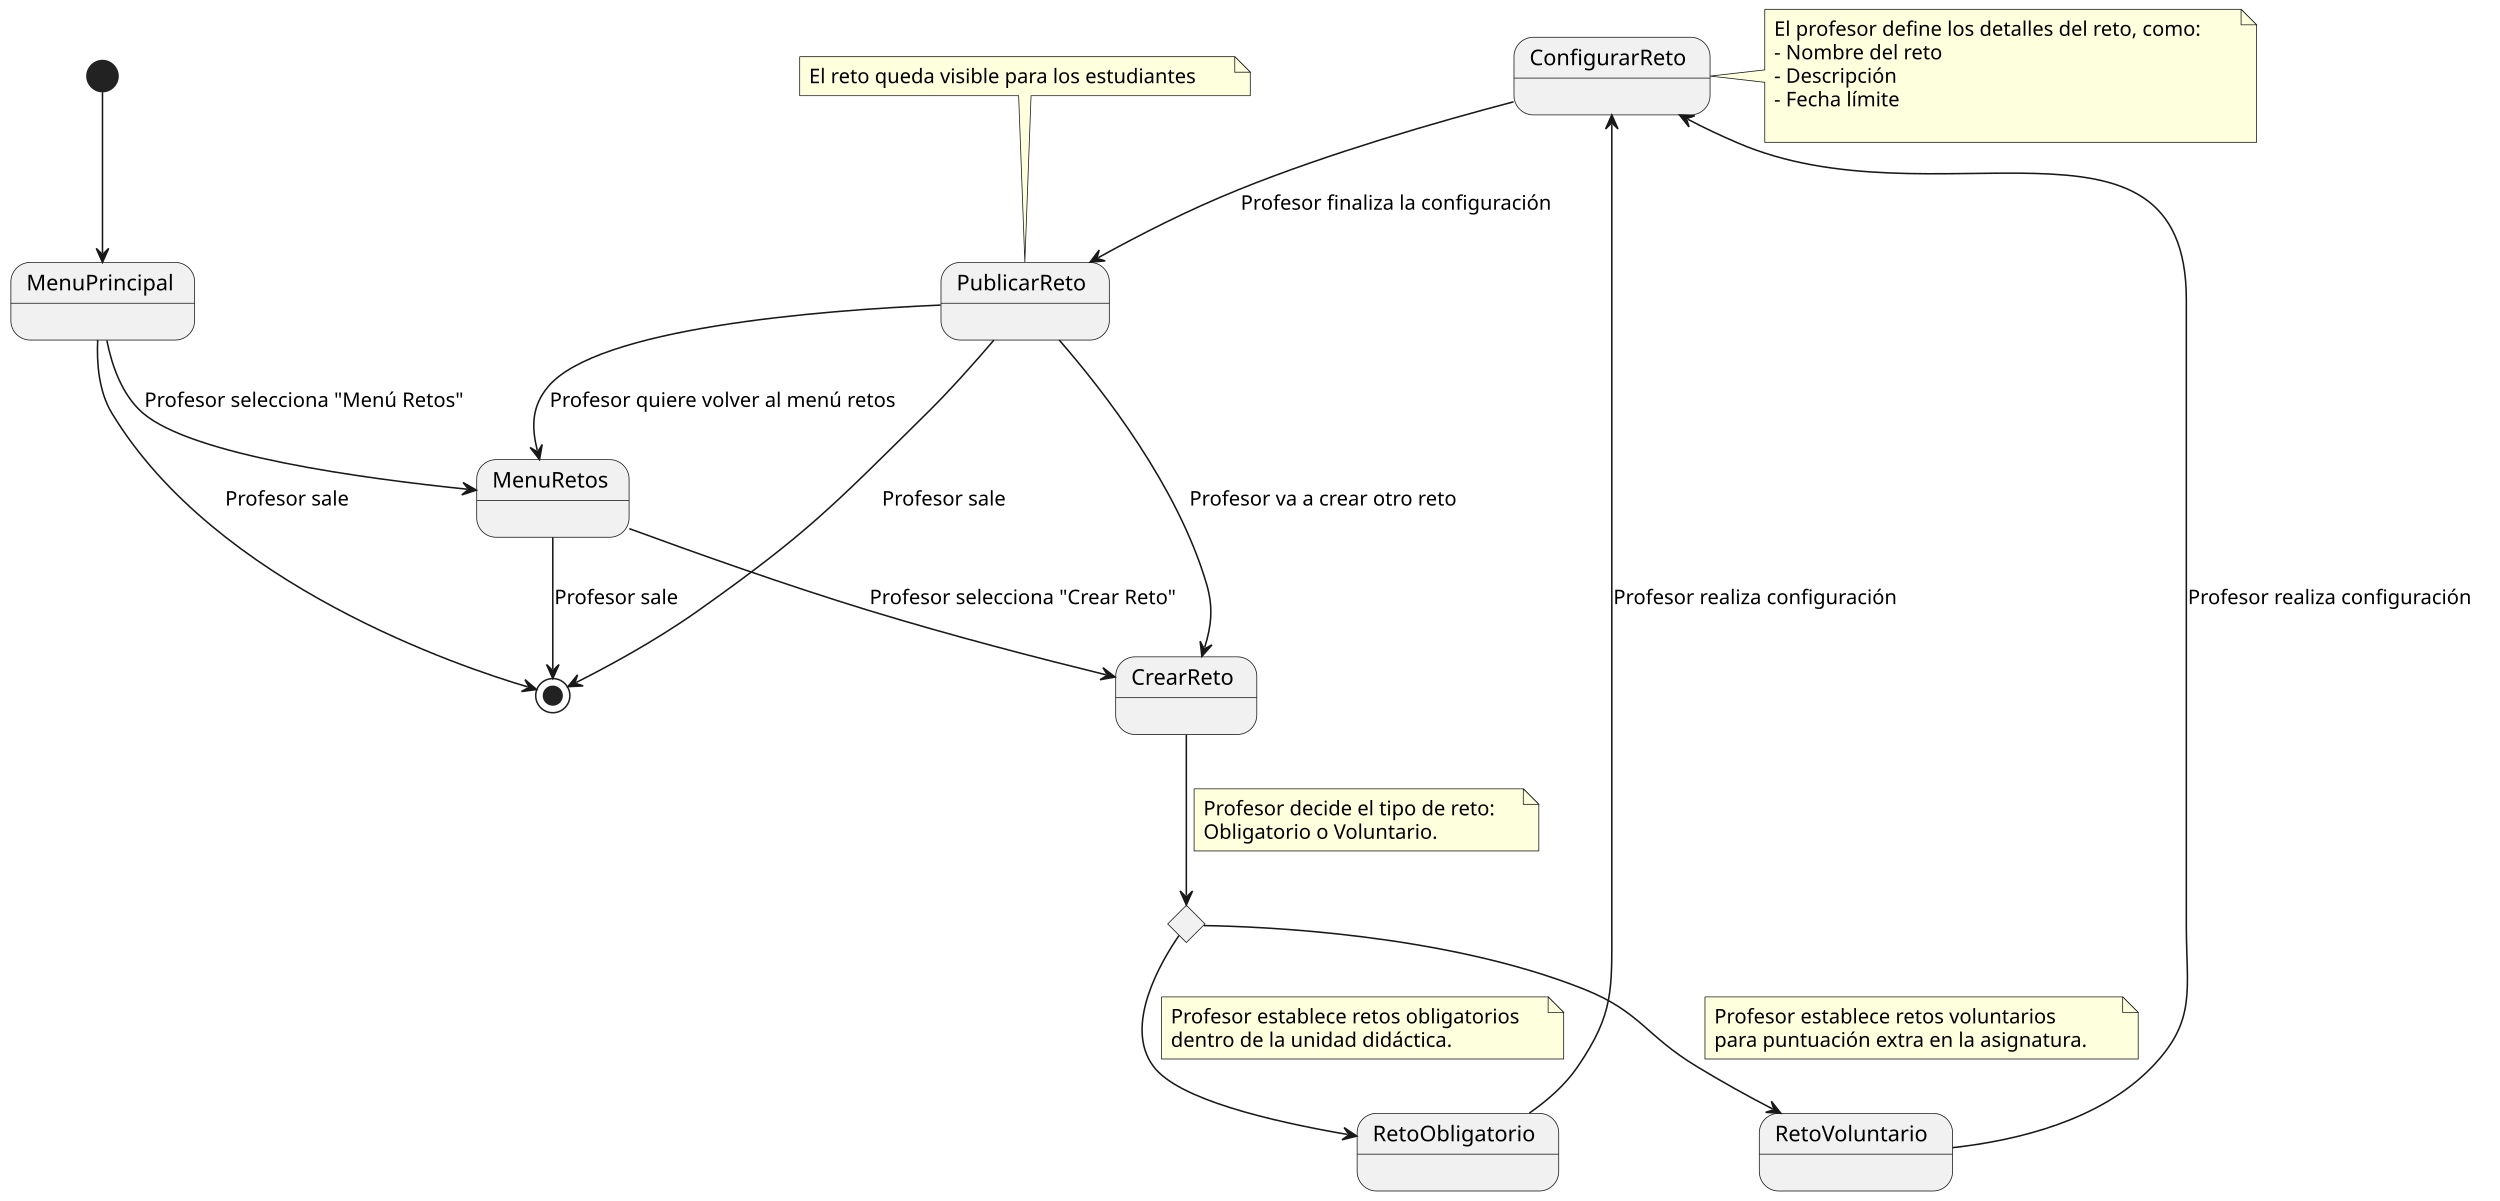
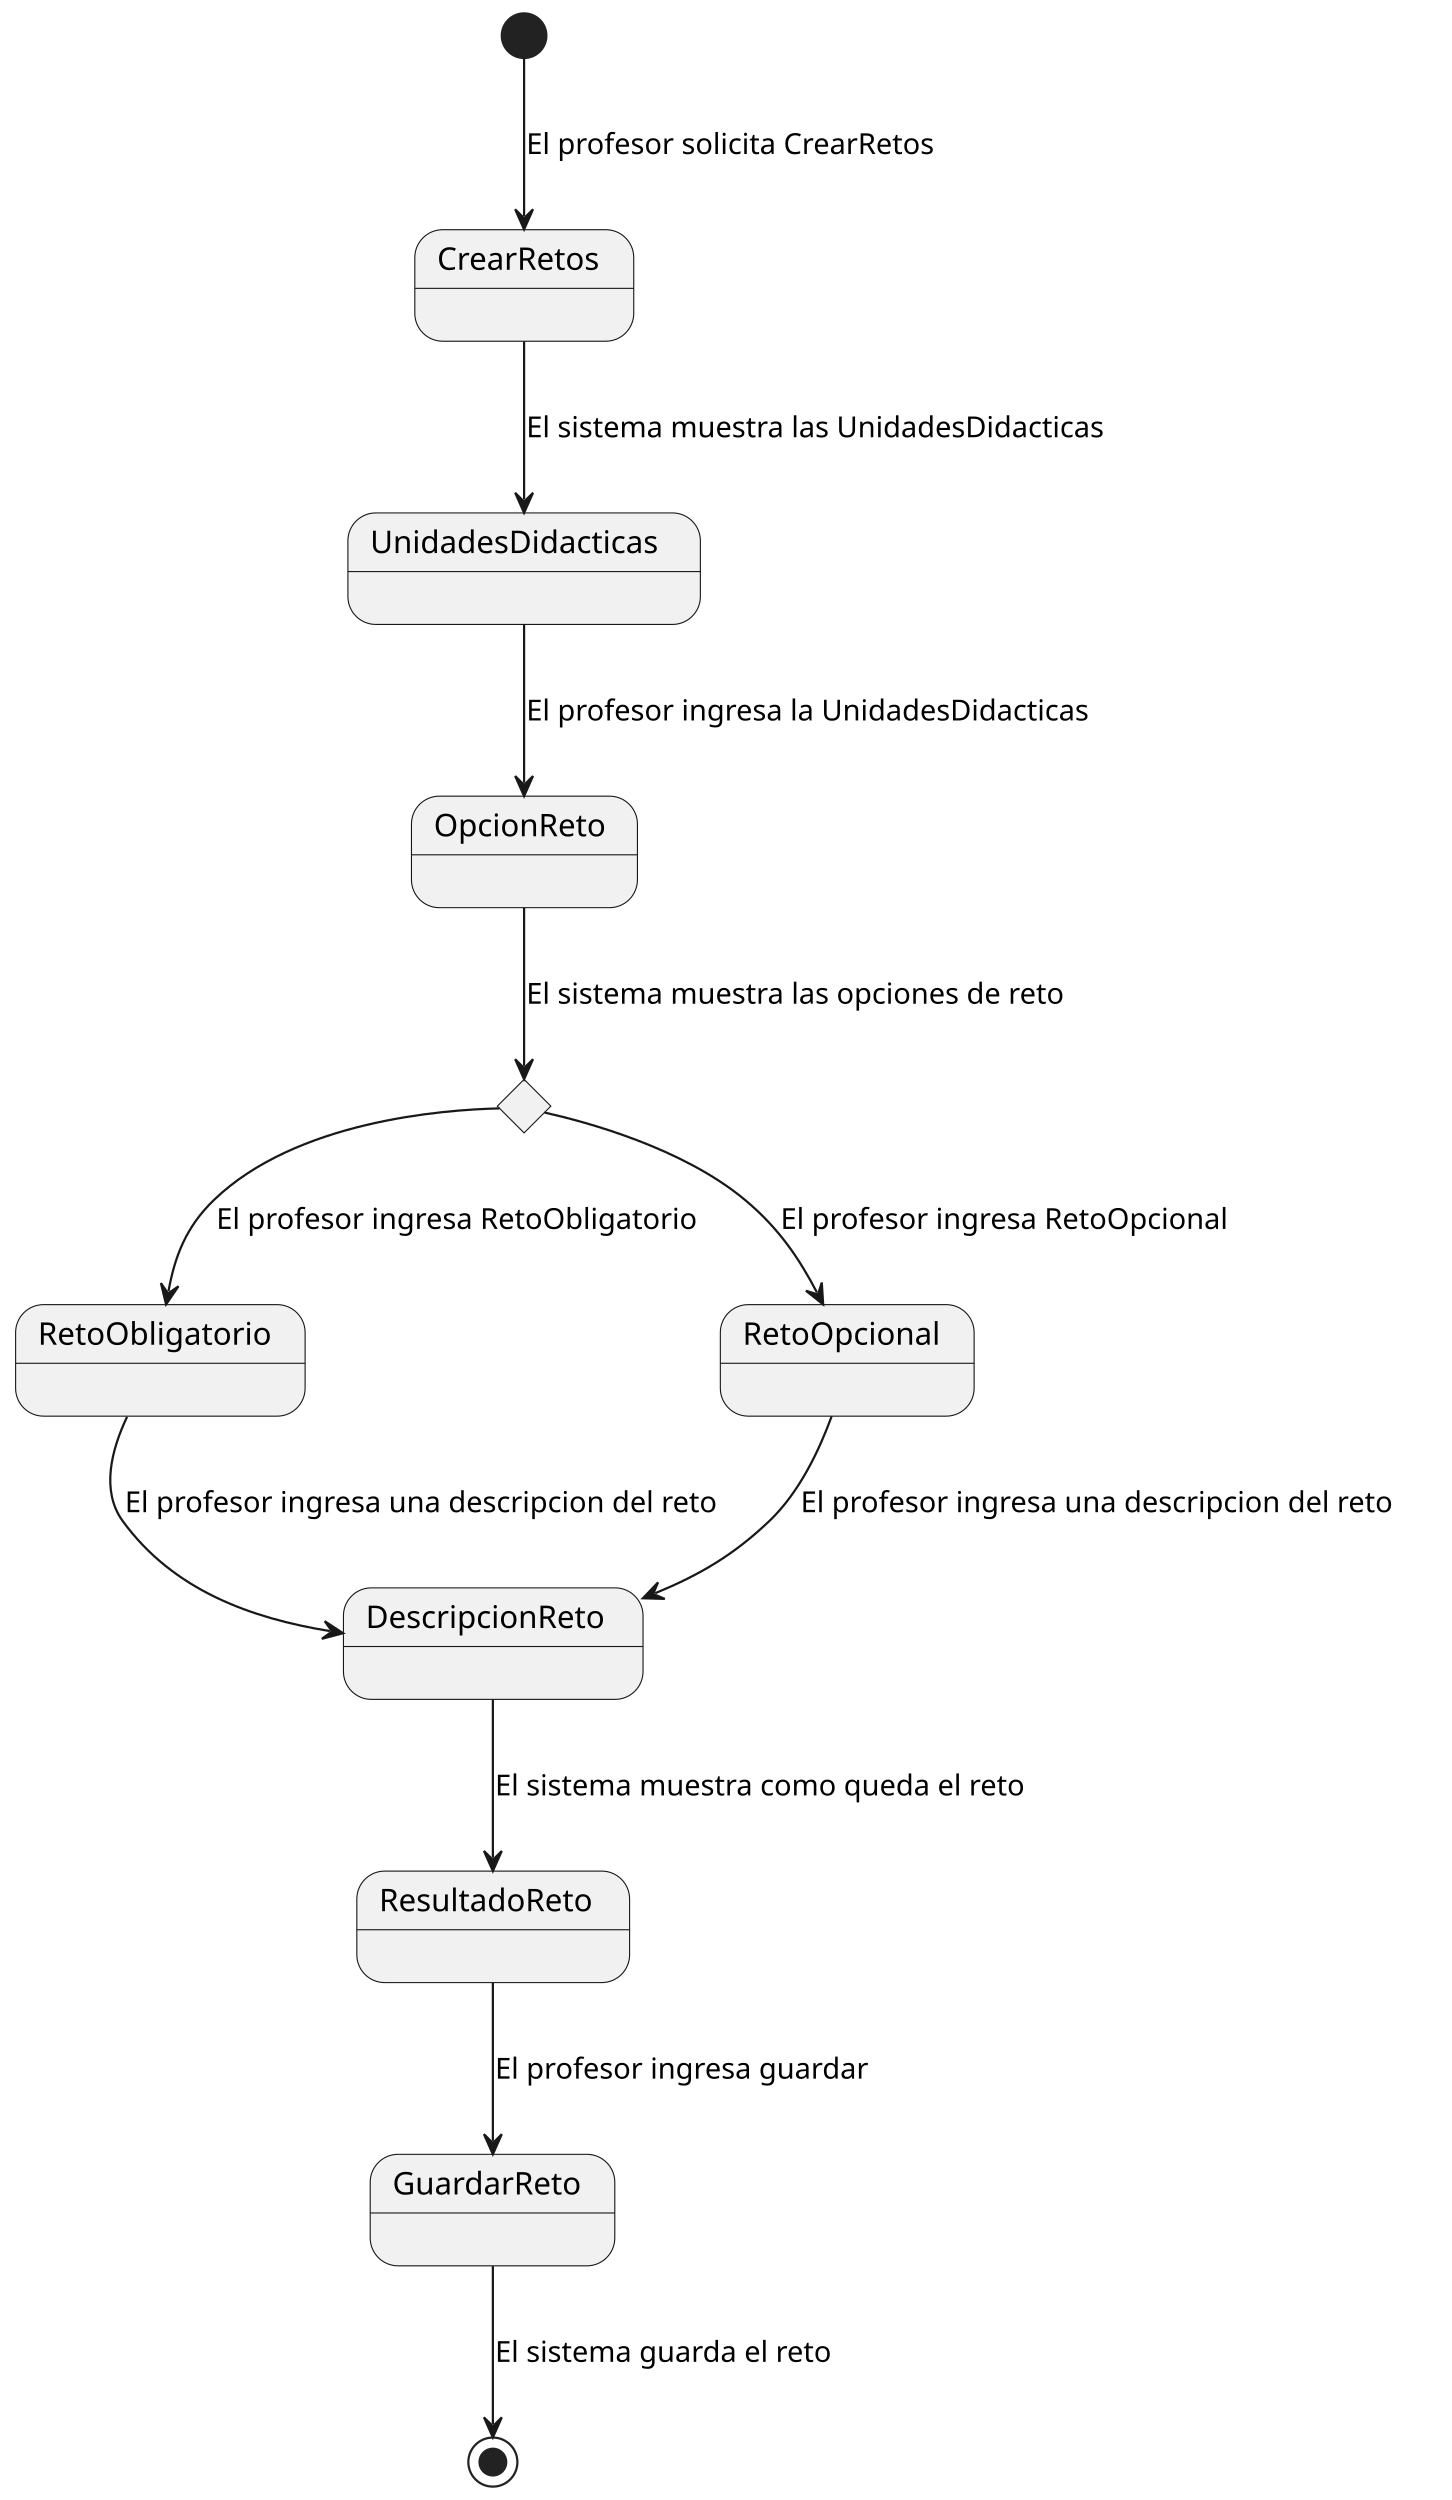
- <svg xmlns="http://www.w3.org/2000/svg" contentStyleType="text/css" height="773px" preserveAspectRatio="none" style="width:1610px;height:773px;background:#FFFFFF;" version="1.1" viewBox="0 0 1610 773" width="1610px" zoomAndPan="magnify">
+ <svg xmlns="http://www.w3.org/2000/svg" contentStyleType="text/css" height="1121px" preserveAspectRatio="none" style="width:651px;height:1121px;background:#FFFFFF;" version="1.1" viewBox="0 0 651 1121" width="651px" zoomAndPan="magnify">
  <defs />
  <g>
-     <g id="elem_TipoDeReto">
-       <polygon fill="#F1F1F1" points="764,583,776,595,764,607,752,595,764,583" style="stroke:#181818;stroke-width:0.5;" />
+     <g id="elem_reto">
+       <polygon fill="#F1F1F1" points="235,484,247,496,235,508,223,496,235,484" style="stroke:#181818;stroke-width:0.5;" />
    </g>
-     <ellipse cx="66" cy="49" fill="#222222" rx="10" ry="10" style="stroke:#222222;stroke-width:1;" />
-     <g id="MenuPrincipal">
-       <rect fill="#F1F1F1" height="50" rx="12.5" ry="12.5" style="stroke:#181818;stroke-width:0.5;" width="118.342" x="7" y="169" />
-       <line style="stroke:#181818;stroke-width:0.5;" x1="7" x2="125.342" y1="195.297" y2="195.297" />
-       <text fill="#000000" font-family="sans-serif" font-size="14" lengthAdjust="spacing" textLength="98.342" x="17" y="186.995">MenuPrincipal</text>
+     <ellipse cx="235" cy="16" fill="#222222" rx="10" ry="10" style="stroke:#222222;stroke-width:1;" />
+     <g id="CrearRetos">
+       <rect fill="#F1F1F1" height="50" rx="12.5" ry="12.5" style="stroke:#181818;stroke-width:0.5;" width="98.169" x="186" y="103" />
+       <line style="stroke:#181818;stroke-width:0.5;" x1="186" x2="284.169" y1="129.297" y2="129.297" />
+       <text fill="#000000" font-family="sans-serif" font-size="14" lengthAdjust="spacing" textLength="78.169" x="196" y="120.995">CrearRetos</text>
    </g>
-     <g id="MenuRetos">
-       <rect fill="#F1F1F1" height="50" rx="12.5" ry="12.5" style="stroke:#181818;stroke-width:0.5;" width="98.128" x="307" y="296" />
-       <line style="stroke:#181818;stroke-width:0.5;" x1="307" x2="405.128" y1="322.297" y2="322.297" />
-       <text fill="#000000" font-family="sans-serif" font-size="14" lengthAdjust="spacing" textLength="78.128" x="317" y="313.995">MenuRetos</text>
+     <g id="UnidadesDidacticas">
+       <rect fill="#F1F1F1" height="50" rx="12.5" ry="12.5" style="stroke:#181818;stroke-width:0.5;" width="158.052" x="156" y="230" />
+       <line style="stroke:#181818;stroke-width:0.5;" x1="156" x2="314.052" y1="256.297" y2="256.297" />
+       <text fill="#000000" font-family="sans-serif" font-size="14" lengthAdjust="spacing" textLength="138.052" x="166" y="247.995">UnidadesDidacticas</text>
    </g>
-     <ellipse cx="356" cy="448" fill="none" rx="11" ry="11" style="stroke:#222222;stroke-width:1;" />
-     <ellipse cx="356" cy="448" fill="#222222" rx="6" ry="6" style="stroke:#222222;stroke-width:1;" />
-     <g id="CrearReto">
-       <rect fill="#F1F1F1" height="50" rx="12.5" ry="12.5" style="stroke:#181818;stroke-width:0.5;" width="90.875" x="718.5" y="423" />
-       <line style="stroke:#181818;stroke-width:0.5;" x1="718.5" x2="809.375" y1="449.297" y2="449.297" />
-       <text fill="#000000" font-family="sans-serif" font-size="14" lengthAdjust="spacing" textLength="70.875" x="728.5" y="440.995">CrearReto</text>
+     <g id="OpcionReto">
+       <rect fill="#F1F1F1" height="50" rx="12.5" ry="12.5" style="stroke:#181818;stroke-width:0.5;" width="101.327" x="184.5" y="357" />
+       <line style="stroke:#181818;stroke-width:0.5;" x1="184.5" x2="285.827" y1="383.297" y2="383.297" />
+       <text fill="#000000" font-family="sans-serif" font-size="14" lengthAdjust="spacing" textLength="81.327" x="194.5" y="374.995">OpcionReto</text>
    </g>
    <g id="RetoObligatorio">
-       <rect fill="#F1F1F1" height="50" rx="12.5" ry="12.5" style="stroke:#181818;stroke-width:0.5;" width="129.812" x="874" y="717" />
-       <line style="stroke:#181818;stroke-width:0.5;" x1="874" x2="1003.812" y1="743.297" y2="743.297" />
-       <text fill="#000000" font-family="sans-serif" font-size="14" lengthAdjust="spacing" textLength="109.812" x="884" y="734.995">RetoObligatorio</text>
+       <rect fill="#F1F1F1" height="50" rx="12.5" ry="12.5" style="stroke:#181818;stroke-width:0.5;" width="129.812" x="7" y="585" />
+       <line style="stroke:#181818;stroke-width:0.5;" x1="7" x2="136.812" y1="611.297" y2="611.297" />
+       <text fill="#000000" font-family="sans-serif" font-size="14" lengthAdjust="spacing" textLength="109.812" x="17" y="602.995">RetoObligatorio</text>
    </g>
-     <g id="RetoVoluntario">
-       <rect fill="#F1F1F1" height="50" rx="12.5" ry="12.5" style="stroke:#181818;stroke-width:0.5;" width="124.453" x="1133" y="717" />
-       <line style="stroke:#181818;stroke-width:0.5;" x1="1133" x2="1257.453" y1="743.297" y2="743.297" />
-       <text fill="#000000" font-family="sans-serif" font-size="14" lengthAdjust="spacing" textLength="104.453" x="1143" y="734.995">RetoVoluntario</text>
+     <g id="RetoOpcional">
+       <rect fill="#F1F1F1" height="50" rx="12.5" ry="12.5" style="stroke:#181818;stroke-width:0.5;" width="113.796" x="323" y="585" />
+       <line style="stroke:#181818;stroke-width:0.5;" x1="323" x2="436.796" y1="611.297" y2="611.297" />
+       <text fill="#000000" font-family="sans-serif" font-size="14" lengthAdjust="spacing" textLength="93.796" x="333" y="602.995">RetoOpcional</text>
    </g>
-     <g id="ConfigurarReto">
-       <rect fill="#F1F1F1" height="50" rx="12.5" ry="12.5" style="stroke:#181818;stroke-width:0.5;" width="126.278" x="975" y="24" />
-       <line style="stroke:#181818;stroke-width:0.5;" x1="975" x2="1101.278" y1="50.297" y2="50.297" />
-       <text fill="#000000" font-family="sans-serif" font-size="14" lengthAdjust="spacing" textLength="106.278" x="985" y="41.995">ConfigurarReto</text>
+     <g id="DescripcionReto">
+       <rect fill="#F1F1F1" height="50" rx="12.5" ry="12.5" style="stroke:#181818;stroke-width:0.5;" width="134.338" x="154" y="712" />
+       <line style="stroke:#181818;stroke-width:0.5;" x1="154" x2="288.338" y1="738.297" y2="738.297" />
+       <text fill="#000000" font-family="sans-serif" font-size="14" lengthAdjust="spacing" textLength="114.338" x="164" y="729.995">DescripcionReto</text>
    </g>
-     <g id="PublicarReto">
-       <rect fill="#F1F1F1" height="50" rx="12.5" ry="12.5" style="stroke:#181818;stroke-width:0.5;" width="108.409" x="606" y="169" />
-       <line style="stroke:#181818;stroke-width:0.5;" x1="606" x2="714.409" y1="195.297" y2="195.297" />
-       <text fill="#000000" font-family="sans-serif" font-size="14" lengthAdjust="spacing" textLength="88.409" x="616" y="186.995">PublicarReto</text>
+     <g id="ResultadoReto">
+       <rect fill="#F1F1F1" height="50" rx="12.5" ry="12.5" style="stroke:#181818;stroke-width:0.5;" width="122.314" x="160" y="839" />
+       <line style="stroke:#181818;stroke-width:0.5;" x1="160" x2="282.313" y1="865.297" y2="865.297" />
+       <text fill="#000000" font-family="sans-serif" font-size="14" lengthAdjust="spacing" textLength="102.314" x="170" y="856.995">ResultadoReto</text>
    </g>
-     <g id="elem_GMN2">
-       <path d="M1136.5,6 L1136.5,45 L1101.25,49 L1136.5,53 L1136.5,91.664 A0,0 0 0 0 1136.5,91.664 L1453.256,91.664 A0,0 0 0 0 1453.256,91.664 L1453.256,16 L1443.256,6 L1136.5,6 A0,0 0 0 0 1136.5,6 " fill="#FEFFDD" style="stroke:#181818;stroke-width:0.5;" />
-       <path d="M1443.256,6 L1443.256,16 L1453.256,16 L1443.256,6 " fill="#FEFFDD" style="stroke:#181818;stroke-width:0.5;" />
-       <text fill="#000000" font-family="sans-serif" font-size="13" lengthAdjust="spacing" textLength="295.756" x="1142.5" y="23.067">El profesor define los detalles del reto, como:</text>
-       <text fill="#000000" font-family="sans-serif" font-size="13" lengthAdjust="spacing" textLength="115.28" x="1142.5" y="38.2">- Nombre del reto</text>
-       <text fill="#000000" font-family="sans-serif" font-size="13" lengthAdjust="spacing" textLength="84.913" x="1142.5" y="53.333">- Descripción</text>
-       <text fill="#000000" font-family="sans-serif" font-size="13" lengthAdjust="spacing" textLength="88.378" x="1142.5" y="68.465">- Fecha límite</text>
-       <text fill="#000000" font-family="sans-serif" font-size="13" lengthAdjust="spacing" textLength="4.132" x="1142.5" y="83.598"> </text>
+     <g id="GuardarReto">
+       <rect fill="#F1F1F1" height="50" rx="12.5" ry="12.5" style="stroke:#181818;stroke-width:0.5;" width="109.674" x="166" y="966" />
+       <line style="stroke:#181818;stroke-width:0.5;" x1="166" x2="275.674" y1="992.297" y2="992.297" />
+       <text fill="#000000" font-family="sans-serif" font-size="14" lengthAdjust="spacing" textLength="89.674" x="176" y="983.995">GuardarReto</text>
    </g>
-     <g id="elem_GMN5">
-       <path d="M515,36.5 L515,61.633 A0,0 0 0 0 515,61.633 L656,61.633 L660,168.9 L664,61.633 L805.185,61.633 A0,0 0 0 0 805.185,61.633 L805.185,46.5 L795.185,36.5 L515,36.5 A0,0 0 0 0 515,36.5 " fill="#FEFFDD" style="stroke:#181818;stroke-width:0.5;" />
-       <path d="M795.185,36.5 L795.185,46.5 L805.185,46.5 L795.185,36.5 " fill="#FEFFDD" style="stroke:#181818;stroke-width:0.5;" />
-       <text fill="#000000" font-family="sans-serif" font-size="13" lengthAdjust="spacing" textLength="269.185" x="521" y="53.567">El reto queda visible para los estudiantes</text>
+     <ellipse cx="221" cy="1104" fill="none" rx="11" ry="11" style="stroke:#222222;stroke-width:1;" />
+     <ellipse cx="221" cy="1104" fill="#222222" rx="6" ry="6" style="stroke:#222222;stroke-width:1;" />
+     <g id="link_*start*_CrearRetos">
+       <path d="M235,26 C235,42.63 235,72.66 235,96.87 " fill="none" id="*start*-to-CrearRetos" style="stroke:#181818;stroke-width:1;" />
+       <polygon fill="#181818" points="235,102.87,239,93.87,235,97.87,231,93.87,235,102.87" style="stroke:#181818;stroke-width:1;" />
+       <text fill="#000000" font-family="sans-serif" font-size="13" lengthAdjust="spacing" textLength="196.777" x="236" y="69.067">El profesor solicita CrearRetos</text>
    </g>
-     <g id="link_*start*_MenuPrincipal">
-       <path d="M66,59.38 C66,81.38 66,130.83 66,162.96 " fill="none" id="*start*-to-MenuPrincipal" style="stroke:#181818;stroke-width:1;" />
-       <polygon fill="#181818" points="66,168.96,70,159.96,66,163.96,62,159.96,66,168.96" style="stroke:#181818;stroke-width:1;" />
+     <g id="link_CrearRetos_UnidadesDidacticas">
+       <path d="M235,153.1 C235,175.24 235,201.86 235,223.97 " fill="none" id="CrearRetos-to-UnidadesDidacticas" style="stroke:#181818;stroke-width:1;" />
+       <polygon fill="#181818" points="235,229.97,239,220.97,235,224.97,231,220.97,235,229.97" style="stroke:#181818;stroke-width:1;" />
+       <text fill="#000000" font-family="sans-serif" font-size="13" lengthAdjust="spacing" textLength="279.862" x="236" y="196.067">El sistema muestra las UnidadesDidacticas</text>
    </g>
-     <g id="link_MenuPrincipal_MenuRetos">
-       <path d="M68.8,219.16 C71.88,234.76 78.37,254.27 92,266 C123.64,293.24 233.541,308.139 300.791,315.029 " fill="none" id="MenuPrincipal-to-MenuRetos" style="stroke:#181818;stroke-width:1;" />
-       <polygon fill="#181818" points="306.76,315.64,298.214,310.743,301.786,315.13,297.399,318.702,306.76,315.64" style="stroke:#181818;stroke-width:1;" />
-       <text fill="#000000" font-family="sans-serif" font-size="13" lengthAdjust="spacing" textLength="219.134" x="93" y="262.067">Profesor selecciona "Menú Retos"</text>
+     <g id="link_UnidadesDidacticas_OpcionReto">
+       <path d="M235,280.1 C235,302.24 235,328.86 235,350.97 " fill="none" id="UnidadesDidacticas-to-OpcionReto" style="stroke:#181818;stroke-width:1;" />
+       <polygon fill="#181818" points="235,356.97,239,347.97,235,351.97,231,347.97,235,356.97" style="stroke:#181818;stroke-width:1;" />
+       <text fill="#000000" font-family="sans-serif" font-size="13" lengthAdjust="spacing" textLength="270.505" x="236" y="323.067">El profesor ingresa la UnidadesDidacticas</text>
    </g>
-     <g id="link_MenuPrincipal_*end*">
-       <path d="M62.91,219 C62.22,233.59 63.55,252.03 72,266 C139.01,376.82 296.916,429.668 339.816,442.358 " fill="none" id="MenuPrincipal-to-*end*" style="stroke:#181818;stroke-width:1;" />
-       <polygon fill="#181818" points="345.57,444.06,338.074,437.671,340.775,442.642,335.805,445.343,345.57,444.06" style="stroke:#181818;stroke-width:1;" />
-       <text fill="#000000" font-family="sans-serif" font-size="13" lengthAdjust="spacing" textLength="84.265" x="145" y="325.567">Profesor sale</text>
+     <g id="link_OpcionReto_reto">
+       <path d="M235,407.03 C235,430.81 235,460.16 235,477.94 " fill="none" id="OpcionReto-to-reto" style="stroke:#181818;stroke-width:1;" />
+       <polygon fill="#181818" points="235,483.94,239,474.94,235,478.94,231,474.94,235,483.94" style="stroke:#181818;stroke-width:1;" />
+       <text fill="#000000" font-family="sans-serif" font-size="13" lengthAdjust="spacing" textLength="260.508" x="236" y="450.067">El sistema muestra las opciones de reto</text>
    </g>
-     <g id="link_MenuRetos_CrearReto">
-       <path d="M405.28,340.46 C446.17,355.48 505.98,376.77 559,393 C613.2,409.59 670.543,424.329 712.283,434.579 " fill="none" id="MenuRetos-to-CrearReto" style="stroke:#181818;stroke-width:1;" />
-       <polygon fill="#181818" points="718.11,436.01,710.324,429.979,713.254,434.818,708.416,437.748,718.11,436.01" style="stroke:#181818;stroke-width:1;" />
-       <text fill="#000000" font-family="sans-serif" font-size="13" lengthAdjust="spacing" textLength="212.399" x="560" y="389.067">Profesor selecciona "Crear Reto"</text>
+     <g id="link_reto_RetoObligatorio">
+       <path d="M223.94,497 C198,497.61 132.63,502.77 96,538 C83.24,550.27 78.345,563.637 75.545,579.007 " fill="none" id="reto-to-RetoObligatorio" style="stroke:#181818;stroke-width:1;" />
+       <polygon fill="#181818" points="74.47,584.91,80.018,576.773,75.366,579.991,72.148,575.339,74.47,584.91" style="stroke:#181818;stroke-width:1;" />
+       <text fill="#000000" font-family="sans-serif" font-size="13" lengthAdjust="spacing" textLength="228.573" x="97" y="551.067">El profesor ingresa RetoObligatorio</text>
    </g>
-     <g id="link_MenuRetos_*end*">
-       <path d="M356,346.1 C356,373.63 356,411.38 356,430.96 " fill="none" id="MenuRetos-to-*end*" style="stroke:#181818;stroke-width:1;" />
-       <polygon fill="#181818" points="356,436.96,360,427.96,356,431.96,352,427.96,356,436.96" style="stroke:#181818;stroke-width:1;" />
-       <text fill="#000000" font-family="sans-serif" font-size="13" lengthAdjust="spacing" textLength="84.265" x="357" y="389.067">Profesor sale</text>
+     <g id="link_reto_RetoOpcional">
+       <path d="M244.15,498.86 C262.83,503.03 305.98,514.67 334,538 C349.24,550.69 358.429,564.418 366.329,579.588 " fill="none" id="reto-to-RetoOpcional" style="stroke:#181818;stroke-width:1;" />
+       <polygon fill="#181818" points="369.1,584.91,368.491,575.08,366.791,580.475,361.395,578.775,369.1,584.91" style="stroke:#181818;stroke-width:1;" />
+       <text fill="#000000" font-family="sans-serif" font-size="13" lengthAdjust="spacing" textLength="213.7" x="350" y="551.067">El profesor ingresa RetoOpcional</text>
    </g>
-     <g id="link_CrearReto_TipoDeReto">
-       <path d="M764,473.27 C764,505.03 764,553.41 764,576.78 " fill="none" id="CrearReto-to-TipoDeReto" style="stroke:#181818;stroke-width:1;" />
-       <polygon fill="#181818" points="764,582.78,768,573.78,764,577.78,760,573.78,764,582.78" style="stroke:#181818;stroke-width:1;" />
-       <path d="M769,508 L769,548 L991,548 L991,518 L981,508 L769,508 " fill="#FEFFDD" style="stroke:#181818;stroke-width:0.5;" />
-       <path d="M981,508 L981,518 L991,518 L981,508 " fill="#FEFFDD" style="stroke:#181818;stroke-width:0.5;" />
-       <text fill="#000000" font-family="sans-serif" font-size="13" lengthAdjust="spacing" textLength="201.252" x="775" y="525.067">Profesor decide el tipo de reto:</text>
-       <text fill="#000000" font-family="sans-serif" font-size="13" lengthAdjust="spacing" textLength="159.148" x="775" y="540.2">Obligatorio o Voluntario.</text>
+     <g id="link_RetoObligatorio_DescripcionReto">
+       <path d="M56.98,635.31 C50,650.01 45.17,668.46 55,682 C77.53,713.02 112.408,725.608 147.918,731.378 " fill="none" id="RetoObligatorio-to-DescripcionReto" style="stroke:#181818;stroke-width:1;" />
+       <polygon fill="#181818" points="153.84,732.34,145.598,726.948,148.905,731.538,144.315,734.845,153.84,732.34" style="stroke:#181818;stroke-width:1;" />
+       <text fill="#000000" font-family="sans-serif" font-size="13" lengthAdjust="spacing" textLength="284.032" x="56" y="678.067">El profesor ingresa una descripcion del reto</text>
    </g>
-     <g id="link_TipoDeReto_RetoObligatorio">
-       <path d="M759.27,602.48 C748.19,618.52 722.96,660.69 743,687 C758.99,707.99 817.238,721.857 867.848,730.617 " fill="none" id="TipoDeReto-to-RetoObligatorio" style="stroke:#181818;stroke-width:1;" />
-       <polygon fill="#181818" points="873.76,731.64,865.574,726.164,868.833,730.787,864.21,734.046,873.76,731.64" style="stroke:#181818;stroke-width:1;" />
-       <path d="M748,642 L748,682 L1007,682 L1007,652 L997,642 L748,642 " fill="#FEFFDD" style="stroke:#181818;stroke-width:0.5;" />
-       <path d="M997,642 L997,652 L1007,652 L997,642 " fill="#FEFFDD" style="stroke:#181818;stroke-width:0.5;" />
-       <text fill="#000000" font-family="sans-serif" font-size="13" lengthAdjust="spacing" textLength="238.57" x="754" y="659.067">Profesor establece retos obligatorios</text>
-       <text fill="#000000" font-family="sans-serif" font-size="13" lengthAdjust="spacing" textLength="194.987" x="754" y="674.2">dentro de la unidad didáctica.</text>
+     <g id="link_RetoOpcional_DescripcionReto">
+       <path d="M372.93,635.01 C367.42,650.15 358.43,669.2 345,682 C329.11,697.15 313.841,706.162 293.811,714.382 " fill="none" id="RetoOpcional-to-DescripcionReto" style="stroke:#181818;stroke-width:1;" />
+       <polygon fill="#181818" points="288.26,716.66,298.105,716.944,292.886,714.762,295.067,709.543,288.26,716.66" style="stroke:#181818;stroke-width:1;" />
+       <text fill="#000000" font-family="sans-serif" font-size="13" lengthAdjust="spacing" textLength="284.032" x="359" y="678.067">El profesor ingresa una descripcion del reto</text>
    </g>
-     <g id="link_TipoDeReto_RetoVoluntario">
-       <path d="M775.19,596.07 C811.75,596.64 930.54,601.3 1020,637 C1056.52,651.57 1059.35,666.66 1093,687 C1110.23,697.42 1124.339,705.207 1141.569,714.187 " fill="none" id="TipoDeReto-to-RetoVoluntario" style="stroke:#181818;stroke-width:1;" />
-       <polygon fill="#181818" points="1146.89,716.96,1140.758,709.253,1142.456,714.649,1137.06,716.347,1146.89,716.96" style="stroke:#181818;stroke-width:1;" />
-       <path d="M1098,642 L1098,682 L1377,682 L1377,652 L1367,642 L1098,642 " fill="#FEFFDD" style="stroke:#181818;stroke-width:0.5;" />
-       <path d="M1367,642 L1367,652 L1377,652 L1367,642 " fill="#FEFFDD" style="stroke:#181818;stroke-width:0.5;" />
-       <text fill="#000000" font-family="sans-serif" font-size="13" lengthAdjust="spacing" textLength="234.673" x="1104" y="659.067">Profesor establece retos voluntarios</text>
-       <text fill="#000000" font-family="sans-serif" font-size="13" lengthAdjust="spacing" textLength="258.68" x="1104" y="674.2">para puntuación extra en la asignatura.</text>
+     <g id="link_DescripcionReto_ResultadoReto">
+       <path d="M221,762.1 C221,784.24 221,810.86 221,832.97 " fill="none" id="DescripcionReto-to-ResultadoReto" style="stroke:#181818;stroke-width:1;" />
+       <polygon fill="#181818" points="221,838.97,225,829.97,221,833.97,217,829.97,221,838.97" style="stroke:#181818;stroke-width:1;" />
+       <text fill="#000000" font-family="sans-serif" font-size="13" lengthAdjust="spacing" textLength="256.014" x="222" y="805.067">El sistema muestra como queda el reto</text>
    </g>
-     <g id="link_RetoObligatorio_ConfigurarReto">
-       <path d="M984.91,716.82 C996.54,708.74 1008,698.74 1016,687 C1039.43,652.62 1038,637.61 1038,596 C1038,193 1038,193 1038,193 C1038,151.17 1038,108.45 1038,80.04 " fill="none" id="RetoObligatorio-to-ConfigurarReto" style="stroke:#181818;stroke-width:1;" />
-       <polygon fill="#181818" points="1038,74.04,1034,83.04,1038,79.04,1042,83.04,1038,74.04" style="stroke:#181818;stroke-width:1;" />
-       <text fill="#000000" font-family="sans-serif" font-size="13" lengthAdjust="spacing" textLength="193.654" x="1039" y="389.067">Profesor realiza configuración</text>
+     <g id="link_ResultadoReto_GuardarReto">
+       <path d="M221,889.1 C221,911.24 221,937.86 221,959.97 " fill="none" id="ResultadoReto-to-GuardarReto" style="stroke:#181818;stroke-width:1;" />
+       <polygon fill="#181818" points="221,965.97,225,956.97,221,960.97,217,956.97,221,965.97" style="stroke:#181818;stroke-width:1;" />
+       <text fill="#000000" font-family="sans-serif" font-size="13" lengthAdjust="spacing" textLength="177.969" x="222" y="932.067">El profesor ingresa guardar</text>
    </g>
-     <g id="link_RetoVoluntario_ConfigurarReto">
-       <path d="M1257.41,739.1 C1299.33,734.47 1352.79,721.51 1386,687 C1414.85,657.02 1408,637.61 1408,596 C1408,193 1408,193 1408,193 C1408,56.94 1243.93,145.9 1119,92 C1106.64,86.67 1098.877,83.001 1086.917,76.801 " fill="none" id="RetoVoluntario-to-ConfigurarReto" style="stroke:#181818;stroke-width:1;" />
-       <polygon fill="#181818" points="1081.59,74.04,1087.739,81.733,1086.029,76.341,1091.421,74.631,1081.59,74.04" style="stroke:#181818;stroke-width:1;" />
-       <text fill="#000000" font-family="sans-serif" font-size="13" lengthAdjust="spacing" textLength="193.654" x="1409" y="389.067">Profesor realiza configuración</text>
-     </g>
-     <g id="link_ConfigurarReto_PublicarReto">
-       <path d="M974.76,65.56 C925.73,78.44 856.5,98.41 798,122 C764.77,135.4 734.074,151.143 707.194,165.963 " fill="none" id="ConfigurarReto-to-PublicarReto" style="stroke:#181818;stroke-width:1;" />
-       <polygon fill="#181818" points="701.94,168.86,711.753,168.018,706.319,166.446,707.89,161.012,701.94,168.86" style="stroke:#181818;stroke-width:1;" />
-       <text fill="#000000" font-family="sans-serif" font-size="13" lengthAdjust="spacing" textLength="212.45" x="799" y="135.067">Profesor finaliza la configuración</text>
-     </g>
-     <g id="link_PublicarReto_CrearReto">
-       <path d="M682.16,219.03 C710.6,251.68 758.47,313.2 777,376 C781.5,391.26 780.13,403.133 775.8,416.983 " fill="none" id="PublicarReto-to-CrearReto" style="stroke:#181818;stroke-width:1;" />
-       <polygon fill="#181818" points="774.01,422.71,780.513,415.314,775.502,417.938,772.878,412.926,774.01,422.71" style="stroke:#181818;stroke-width:1;" />
-       <text fill="#000000" font-family="sans-serif" font-size="13" lengthAdjust="spacing" textLength="184.615" x="766" y="325.567">Profesor va a crear otro reto</text>
-     </g>
-     <g id="link_PublicarReto_MenuRetos">
-       <path d="M605.81,196.47 C526.47,199.9 384.66,211.28 353,249 C342.29,261.76 342.273,274.975 346.013,290.135 " fill="none" id="PublicarReto-to-MenuRetos" style="stroke:#181818;stroke-width:1;" />
-       <polygon fill="#181818" points="347.45,295.96,349.178,286.264,346.252,291.106,341.411,288.18,347.45,295.96" style="stroke:#181818;stroke-width:1;" />
-       <text fill="#000000" font-family="sans-serif" font-size="13" lengthAdjust="spacing" textLength="238.069" x="354" y="262.067">Profesor quiere volver al menú retos</text>
-     </g>
-     <g id="link_PublicarReto_*end*">
-       <path d="M640.04,219.06 C628.01,233.16 612.13,251.07 597,266 C535.55,326.65 520.42,343.05 450,393 C420.83,413.69 388.539,430.711 371.069,439.511 " fill="none" id="PublicarReto-to-*end*" style="stroke:#181818;stroke-width:1;" />
-       <polygon fill="#181818" points="365.71,442.21,375.547,441.733,370.175,439.961,371.948,434.589,365.71,442.21" style="stroke:#181818;stroke-width:1;" />
-       <text fill="#000000" font-family="sans-serif" font-size="13" lengthAdjust="spacing" textLength="84.265" x="568" y="325.567">Profesor sale</text>
+     <g id="link_GuardarReto_*end*">
+       <path d="M221,1016.09 C221,1040.06 221,1069.7 221,1086.94 " fill="none" id="GuardarReto-to-*end*" style="stroke:#181818;stroke-width:1;" />
+       <polygon fill="#181818" points="221,1092.94,225,1083.94,221,1087.94,217,1083.94,221,1092.94" style="stroke:#181818;stroke-width:1;" />
+       <text fill="#000000" font-family="sans-serif" font-size="13" lengthAdjust="spacing" textLength="163.262" x="222" y="1059.067">El sistema guarda el reto</text>
    </g>
  </g>
</svg>
